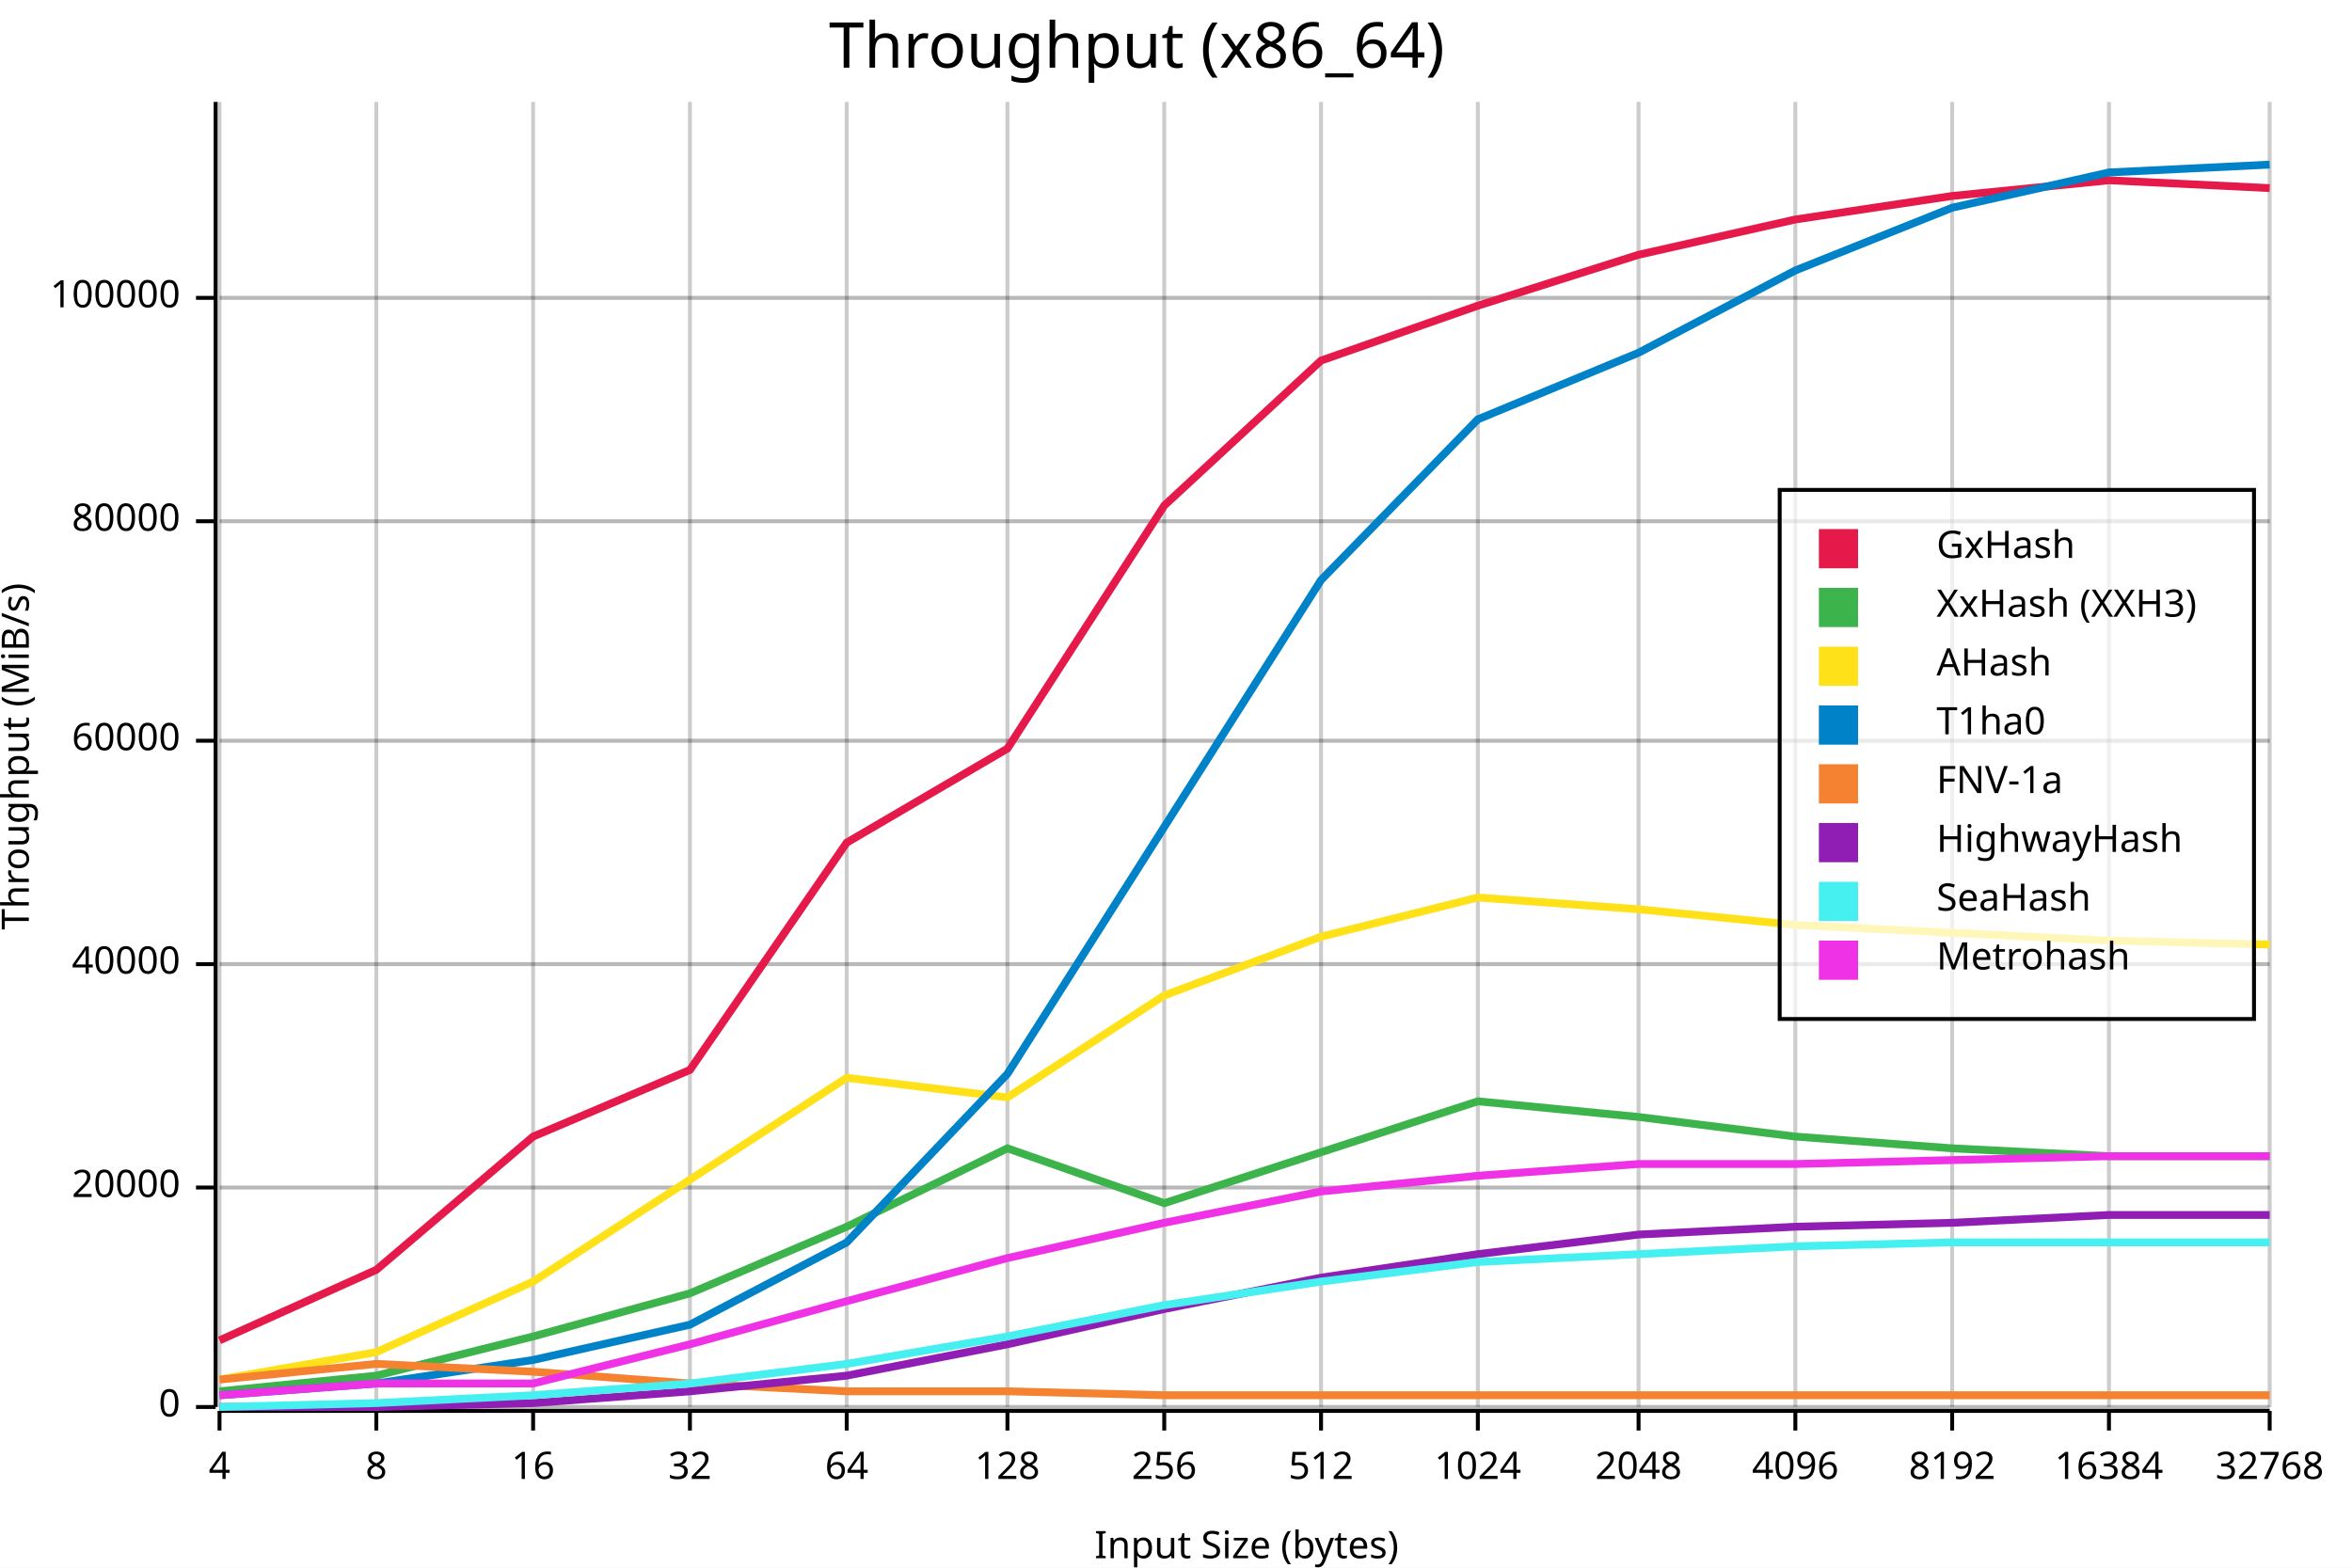
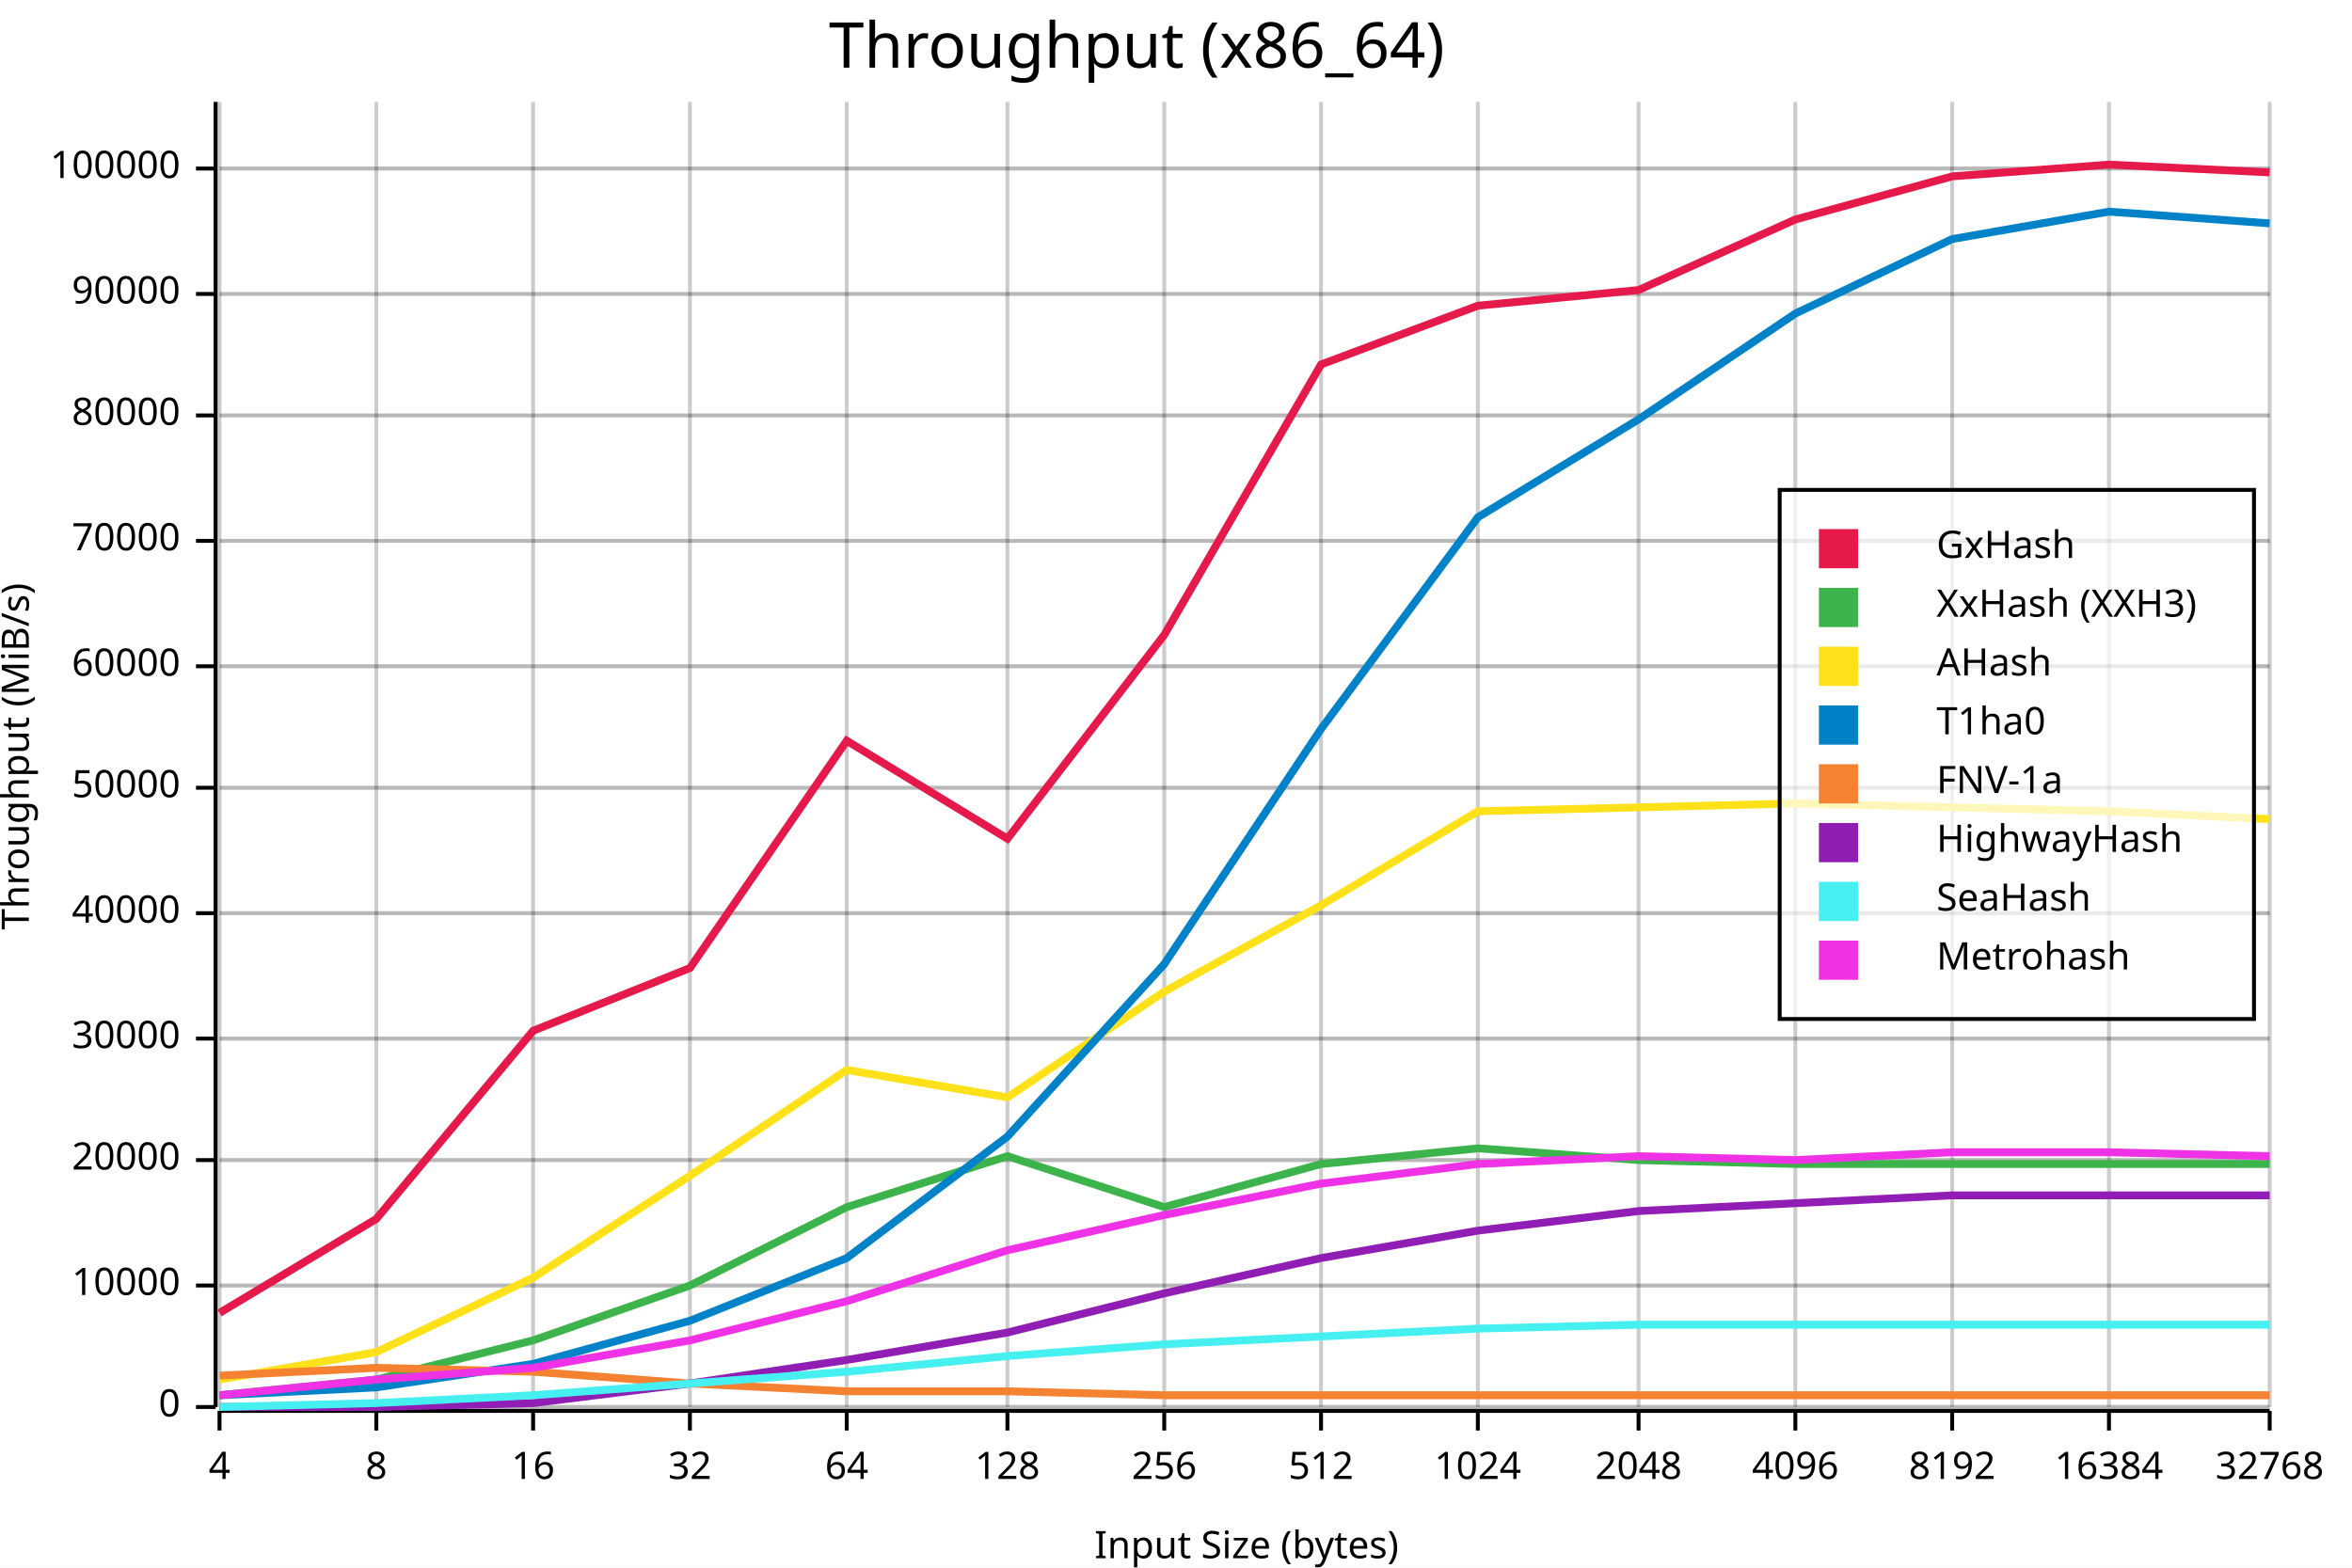
<svg xmlns="http://www.w3.org/2000/svg" width="600" height="400" viewBox="0 0 600 400">
  <rect x="0" y="0" width="600" height="400" opacity="1" fill="#FFFFFF" stroke="none" />
  <text x="290" y="5" dy="0.76em" text-anchor="middle" font-family="sans-serif" font-size="16.129" opacity="1" fill="#000000">
Throughput (x86_64)
</text>
  <line opacity="0.1" stroke="#000000" stroke-width="1" x1="56" y1="359" x2="579" y2="359" />
-   <line opacity="0.1" stroke="#000000" stroke-width="1" x1="56" y1="303" x2="579" y2="303" />
-   <line opacity="0.1" stroke="#000000" stroke-width="1" x1="56" y1="246" x2="579" y2="246" />
-   <line opacity="0.1" stroke="#000000" stroke-width="1" x1="56" y1="189" x2="579" y2="189" />
-   <line opacity="0.1" stroke="#000000" stroke-width="1" x1="56" y1="133" x2="579" y2="133" />
-   <line opacity="0.1" stroke="#000000" stroke-width="1" x1="56" y1="76" x2="579" y2="76" />
+   <line opacity="0.1" stroke="#000000" stroke-width="1" x1="56" y1="328" x2="579" y2="328" />
+   <line opacity="0.1" stroke="#000000" stroke-width="1" x1="56" y1="296" x2="579" y2="296" />
+   <line opacity="0.1" stroke="#000000" stroke-width="1" x1="56" y1="265" x2="579" y2="265" />
+   <line opacity="0.1" stroke="#000000" stroke-width="1" x1="56" y1="233" x2="579" y2="233" />
+   <line opacity="0.1" stroke="#000000" stroke-width="1" x1="56" y1="201" x2="579" y2="201" />
+   <line opacity="0.1" stroke="#000000" stroke-width="1" x1="56" y1="170" x2="579" y2="170" />
+   <line opacity="0.1" stroke="#000000" stroke-width="1" x1="56" y1="138" x2="579" y2="138" />
+   <line opacity="0.1" stroke="#000000" stroke-width="1" x1="56" y1="106" x2="579" y2="106" />
+   <line opacity="0.1" stroke="#000000" stroke-width="1" x1="56" y1="75" x2="579" y2="75" />
+   <line opacity="0.1" stroke="#000000" stroke-width="1" x1="56" y1="43" x2="579" y2="43" />
  <text x="0" y="193" dy="0.76em" text-anchor="middle" font-family="sans-serif" font-size="9.677" opacity="1" fill="#000000" transform="rotate(270, 0, 193)">
Throughput (MiB/s)
</text>
  <text x="318" y="400" dy="-0.5ex" text-anchor="middle" font-family="sans-serif" font-size="9.677" opacity="1" fill="#000000">
Input Size (bytes)
</text>
  <line opacity="0.2" stroke="#000000" stroke-width="1" x1="56" y1="359" x2="56" y2="26" />
  <line opacity="0.2" stroke="#000000" stroke-width="1" x1="96" y1="359" x2="96" y2="26" />
  <line opacity="0.2" stroke="#000000" stroke-width="1" x1="136" y1="359" x2="136" y2="26" />
  <line opacity="0.2" stroke="#000000" stroke-width="1" x1="176" y1="359" x2="176" y2="26" />
  <line opacity="0.2" stroke="#000000" stroke-width="1" x1="216" y1="359" x2="216" y2="26" />
  <line opacity="0.2" stroke="#000000" stroke-width="1" x1="257" y1="359" x2="257" y2="26" />
  <line opacity="0.2" stroke="#000000" stroke-width="1" x1="297" y1="359" x2="297" y2="26" />
  <line opacity="0.2" stroke="#000000" stroke-width="1" x1="337" y1="359" x2="337" y2="26" />
  <line opacity="0.2" stroke="#000000" stroke-width="1" x1="377" y1="359" x2="377" y2="26" />
  <line opacity="0.2" stroke="#000000" stroke-width="1" x1="418" y1="359" x2="418" y2="26" />
  <line opacity="0.2" stroke="#000000" stroke-width="1" x1="458" y1="359" x2="458" y2="26" />
  <line opacity="0.2" stroke="#000000" stroke-width="1" x1="498" y1="359" x2="498" y2="26" />
  <line opacity="0.2" stroke="#000000" stroke-width="1" x1="538" y1="359" x2="538" y2="26" />
  <line opacity="0.2" stroke="#000000" stroke-width="1" x1="579" y1="359" x2="579" y2="26" />
  <line opacity="0.2" stroke="#000000" stroke-width="1" x1="56" y1="359" x2="579" y2="359" />
-   <line opacity="0.2" stroke="#000000" stroke-width="1" x1="56" y1="303" x2="579" y2="303" />
-   <line opacity="0.2" stroke="#000000" stroke-width="1" x1="56" y1="246" x2="579" y2="246" />
-   <line opacity="0.2" stroke="#000000" stroke-width="1" x1="56" y1="189" x2="579" y2="189" />
-   <line opacity="0.2" stroke="#000000" stroke-width="1" x1="56" y1="133" x2="579" y2="133" />
-   <line opacity="0.2" stroke="#000000" stroke-width="1" x1="56" y1="76" x2="579" y2="76" />
+   <line opacity="0.2" stroke="#000000" stroke-width="1" x1="56" y1="328" x2="579" y2="328" />
+   <line opacity="0.2" stroke="#000000" stroke-width="1" x1="56" y1="296" x2="579" y2="296" />
+   <line opacity="0.2" stroke="#000000" stroke-width="1" x1="56" y1="265" x2="579" y2="265" />
+   <line opacity="0.2" stroke="#000000" stroke-width="1" x1="56" y1="233" x2="579" y2="233" />
+   <line opacity="0.2" stroke="#000000" stroke-width="1" x1="56" y1="201" x2="579" y2="201" />
+   <line opacity="0.2" stroke="#000000" stroke-width="1" x1="56" y1="170" x2="579" y2="170" />
+   <line opacity="0.2" stroke="#000000" stroke-width="1" x1="56" y1="138" x2="579" y2="138" />
+   <line opacity="0.2" stroke="#000000" stroke-width="1" x1="56" y1="106" x2="579" y2="106" />
+   <line opacity="0.2" stroke="#000000" stroke-width="1" x1="56" y1="75" x2="579" y2="75" />
+   <line opacity="0.2" stroke="#000000" stroke-width="1" x1="56" y1="43" x2="579" y2="43" />
  <polyline fill="none" opacity="1" stroke="#000000" stroke-width="1" points="55,26 55,359 " />
  <text x="46" y="359" dy="0.5ex" text-anchor="end" font-family="sans-serif" font-size="9.677" opacity="1" fill="#000000">
0
</text>
  <polyline fill="none" opacity="1" stroke="#000000" stroke-width="1" points="50,359 55,359 " />
-   <text x="46" y="303" dy="0.5ex" text-anchor="end" font-family="sans-serif" font-size="9.677" opacity="1" fill="#000000">
+   <text x="46" y="328" dy="0.5ex" text-anchor="end" font-family="sans-serif" font-size="9.677" opacity="1" fill="#000000">
+ 10000
+ </text>
+   <polyline fill="none" opacity="1" stroke="#000000" stroke-width="1" points="50,328 55,328 " />
+   <text x="46" y="296" dy="0.5ex" text-anchor="end" font-family="sans-serif" font-size="9.677" opacity="1" fill="#000000">
20000
</text>
-   <polyline fill="none" opacity="1" stroke="#000000" stroke-width="1" points="50,303 55,303 " />
-   <text x="46" y="246" dy="0.5ex" text-anchor="end" font-family="sans-serif" font-size="9.677" opacity="1" fill="#000000">
+   <polyline fill="none" opacity="1" stroke="#000000" stroke-width="1" points="50,296 55,296 " />
+   <text x="46" y="265" dy="0.5ex" text-anchor="end" font-family="sans-serif" font-size="9.677" opacity="1" fill="#000000">
+ 30000
+ </text>
+   <polyline fill="none" opacity="1" stroke="#000000" stroke-width="1" points="50,265 55,265 " />
+   <text x="46" y="233" dy="0.5ex" text-anchor="end" font-family="sans-serif" font-size="9.677" opacity="1" fill="#000000">
40000
</text>
-   <polyline fill="none" opacity="1" stroke="#000000" stroke-width="1" points="50,246 55,246 " />
-   <text x="46" y="189" dy="0.5ex" text-anchor="end" font-family="sans-serif" font-size="9.677" opacity="1" fill="#000000">
+   <polyline fill="none" opacity="1" stroke="#000000" stroke-width="1" points="50,233 55,233 " />
+   <text x="46" y="201" dy="0.5ex" text-anchor="end" font-family="sans-serif" font-size="9.677" opacity="1" fill="#000000">
+ 50000
+ </text>
+   <polyline fill="none" opacity="1" stroke="#000000" stroke-width="1" points="50,201 55,201 " />
+   <text x="46" y="170" dy="0.5ex" text-anchor="end" font-family="sans-serif" font-size="9.677" opacity="1" fill="#000000">
60000
</text>
-   <polyline fill="none" opacity="1" stroke="#000000" stroke-width="1" points="50,189 55,189 " />
-   <text x="46" y="133" dy="0.5ex" text-anchor="end" font-family="sans-serif" font-size="9.677" opacity="1" fill="#000000">
+   <polyline fill="none" opacity="1" stroke="#000000" stroke-width="1" points="50,170 55,170 " />
+   <text x="46" y="138" dy="0.5ex" text-anchor="end" font-family="sans-serif" font-size="9.677" opacity="1" fill="#000000">
+ 70000
+ </text>
+   <polyline fill="none" opacity="1" stroke="#000000" stroke-width="1" points="50,138 55,138 " />
+   <text x="46" y="106" dy="0.5ex" text-anchor="end" font-family="sans-serif" font-size="9.677" opacity="1" fill="#000000">
80000
</text>
-   <polyline fill="none" opacity="1" stroke="#000000" stroke-width="1" points="50,133 55,133 " />
-   <text x="46" y="76" dy="0.5ex" text-anchor="end" font-family="sans-serif" font-size="9.677" opacity="1" fill="#000000">
+   <polyline fill="none" opacity="1" stroke="#000000" stroke-width="1" points="50,106 55,106 " />
+   <text x="46" y="75" dy="0.5ex" text-anchor="end" font-family="sans-serif" font-size="9.677" opacity="1" fill="#000000">
+ 90000
+ </text>
+   <polyline fill="none" opacity="1" stroke="#000000" stroke-width="1" points="50,75 55,75 " />
+   <text x="46" y="43" dy="0.5ex" text-anchor="end" font-family="sans-serif" font-size="9.677" opacity="1" fill="#000000">
100000
</text>
-   <polyline fill="none" opacity="1" stroke="#000000" stroke-width="1" points="50,76 55,76 " />
+   <polyline fill="none" opacity="1" stroke="#000000" stroke-width="1" points="50,43 55,43 " />
  <polyline fill="none" opacity="1" stroke="#000000" stroke-width="1" points="56,360 579,360 " />
  <text x="56" y="370" dy="0.76em" text-anchor="middle" font-family="sans-serif" font-size="9.677" opacity="1" fill="#000000">
4
</text>
  <polyline fill="none" opacity="1" stroke="#000000" stroke-width="1" points="56,360 56,365 " />
  <text x="96" y="370" dy="0.76em" text-anchor="middle" font-family="sans-serif" font-size="9.677" opacity="1" fill="#000000">
8
</text>
  <polyline fill="none" opacity="1" stroke="#000000" stroke-width="1" points="96,360 96,365 " />
  <text x="136" y="370" dy="0.76em" text-anchor="middle" font-family="sans-serif" font-size="9.677" opacity="1" fill="#000000">
16
</text>
  <polyline fill="none" opacity="1" stroke="#000000" stroke-width="1" points="136,360 136,365 " />
  <text x="176" y="370" dy="0.76em" text-anchor="middle" font-family="sans-serif" font-size="9.677" opacity="1" fill="#000000">
32
</text>
  <polyline fill="none" opacity="1" stroke="#000000" stroke-width="1" points="176,360 176,365 " />
  <text x="216" y="370" dy="0.76em" text-anchor="middle" font-family="sans-serif" font-size="9.677" opacity="1" fill="#000000">
64
</text>
  <polyline fill="none" opacity="1" stroke="#000000" stroke-width="1" points="216,360 216,365 " />
  <text x="257" y="370" dy="0.76em" text-anchor="middle" font-family="sans-serif" font-size="9.677" opacity="1" fill="#000000">
128
</text>
  <polyline fill="none" opacity="1" stroke="#000000" stroke-width="1" points="257,360 257,365 " />
  <text x="297" y="370" dy="0.76em" text-anchor="middle" font-family="sans-serif" font-size="9.677" opacity="1" fill="#000000">
256
</text>
  <polyline fill="none" opacity="1" stroke="#000000" stroke-width="1" points="297,360 297,365 " />
  <text x="337" y="370" dy="0.76em" text-anchor="middle" font-family="sans-serif" font-size="9.677" opacity="1" fill="#000000">
512
</text>
  <polyline fill="none" opacity="1" stroke="#000000" stroke-width="1" points="337,360 337,365 " />
  <text x="377" y="370" dy="0.76em" text-anchor="middle" font-family="sans-serif" font-size="9.677" opacity="1" fill="#000000">
1024
</text>
  <polyline fill="none" opacity="1" stroke="#000000" stroke-width="1" points="377,360 377,365 " />
  <text x="418" y="370" dy="0.76em" text-anchor="middle" font-family="sans-serif" font-size="9.677" opacity="1" fill="#000000">
2048
</text>
  <polyline fill="none" opacity="1" stroke="#000000" stroke-width="1" points="418,360 418,365 " />
  <text x="458" y="370" dy="0.76em" text-anchor="middle" font-family="sans-serif" font-size="9.677" opacity="1" fill="#000000">
4096
</text>
  <polyline fill="none" opacity="1" stroke="#000000" stroke-width="1" points="458,360 458,365 " />
  <text x="498" y="370" dy="0.76em" text-anchor="middle" font-family="sans-serif" font-size="9.677" opacity="1" fill="#000000">
8192
</text>
  <polyline fill="none" opacity="1" stroke="#000000" stroke-width="1" points="498,360 498,365 " />
  <text x="538" y="370" dy="0.76em" text-anchor="middle" font-family="sans-serif" font-size="9.677" opacity="1" fill="#000000">
16384
</text>
  <polyline fill="none" opacity="1" stroke="#000000" stroke-width="1" points="538,360 538,365 " />
  <text x="579" y="370" dy="0.76em" text-anchor="middle" font-family="sans-serif" font-size="9.677" opacity="1" fill="#000000">
32768
</text>
  <polyline fill="none" opacity="1" stroke="#000000" stroke-width="1" points="579,360 579,365 " />
-   <polyline fill="none" opacity="1" stroke="#E6194B" stroke-width="2" points="56,342 96,324 136,290 176,273 216,215 257,191 297,129 337,92 377,78 418,65 458,56 498,50 538,46 579,48 " />
-   <polyline fill="none" opacity="1" stroke="#3CB44B" stroke-width="2" points="56,355 96,351 136,341 176,330 216,313 257,293 297,307 337,294 377,281 418,285 458,290 498,293 538,295 579,295 " />
-   <polyline fill="none" opacity="1" stroke="#FFE119" stroke-width="2" points="56,352 96,345 136,327 176,301 216,275 257,280 297,254 337,239 377,229 418,232 458,236 498,238 538,240 579,241 " />
-   <polyline fill="none" opacity="1" stroke="#0082C8" stroke-width="2" points="56,356 96,353 136,347 176,338 216,317 257,274 297,211 337,148 377,107 418,90 458,69 498,53 538,44 579,42 " />
-   <polyline fill="none" opacity="1" stroke="#F58230" stroke-width="2" points="56,352 96,348 136,350 176,353 216,355 257,355 297,356 337,356 377,356 418,356 458,356 498,356 538,356 579,356 " />
-   <polyline fill="none" opacity="1" stroke="#911EB4" stroke-width="2" points="56,359 96,359 136,358 176,355 216,351 257,343 297,334 337,326 377,320 418,315 458,313 498,312 538,310 579,310 " />
-   <polyline fill="none" opacity="1" stroke="#46F0F0" stroke-width="2" points="56,359 96,358 136,356 176,353 216,348 257,341 297,333 337,327 377,322 418,320 458,318 498,317 538,317 579,317 " />
-   <polyline fill="none" opacity="1" stroke="#F032E6" stroke-width="2" points="56,356 96,353 136,353 176,343 216,332 257,321 297,312 337,304 377,300 418,297 458,297 498,296 538,295 579,295 " />
+   <polyline fill="none" opacity="1" stroke="#E6194B" stroke-width="2" points="56,335 96,311 136,263 176,247 216,189 257,214 297,162 337,93 377,78 418,74 458,56 498,45 538,42 579,44 " />
+   <polyline fill="none" opacity="1" stroke="#3CB44B" stroke-width="2" points="56,356 96,352 136,342 176,328 216,308 257,295 297,308 337,297 377,293 418,296 458,297 498,297 538,297 579,297 " />
+   <polyline fill="none" opacity="1" stroke="#FFE119" stroke-width="2" points="56,352 96,345 136,326 176,300 216,273 257,280 297,253 337,231 377,207 418,206 458,205 498,206 538,207 579,209 " />
+   <polyline fill="none" opacity="1" stroke="#0082C8" stroke-width="2" points="56,356 96,354 136,348 176,337 216,321 257,290 297,246 337,186 377,132 418,107 458,80 498,61 538,54 579,57 " />
+   <polyline fill="none" opacity="1" stroke="#F58230" stroke-width="2" points="56,351 96,349 136,350 176,353 216,355 257,355 297,356 337,356 377,356 418,356 458,356 498,356 538,356 579,356 " />
+   <polyline fill="none" opacity="1" stroke="#911EB4" stroke-width="2" points="56,359 96,359 136,358 176,353 216,347 257,340 297,330 337,321 377,314 418,309 458,307 498,305 538,305 579,305 " />
+   <polyline fill="none" opacity="1" stroke="#46F0F0" stroke-width="2" points="56,359 96,358 136,356 176,353 216,350 257,346 297,343 337,341 377,339 418,338 458,338 498,338 538,338 579,338 " />
+   <polyline fill="none" opacity="1" stroke="#F032E6" stroke-width="2" points="56,356 96,352 136,349 176,342 216,332 257,319 297,310 337,302 377,297 418,295 458,296 498,294 538,294 579,295 " />
  <rect x="454" y="125" width="121" height="135" opacity="0.7" fill="#FFFFFF" stroke="none" />
  <rect x="454" y="125" width="121" height="135" opacity="1" fill="none" stroke="#000000" />
  <text x="494" y="135" dy="0.76em" text-anchor="start" font-family="sans-serif" font-size="9.677" opacity="1" fill="#000000">
GxHash
</text>
  <text x="494" y="150" dy="0.76em" text-anchor="start" font-family="sans-serif" font-size="9.677" opacity="1" fill="#000000">
XxHash (XXH3)
</text>
  <text x="494" y="165" dy="0.76em" text-anchor="start" font-family="sans-serif" font-size="9.677" opacity="1" fill="#000000">
AHash
</text>
  <text x="494" y="180" dy="0.76em" text-anchor="start" font-family="sans-serif" font-size="9.677" opacity="1" fill="#000000">
T1ha0
</text>
  <text x="494" y="195" dy="0.76em" text-anchor="start" font-family="sans-serif" font-size="9.677" opacity="1" fill="#000000">
FNV-1a
</text>
  <text x="494" y="210" dy="0.76em" text-anchor="start" font-family="sans-serif" font-size="9.677" opacity="1" fill="#000000">
HighwayHash
</text>
  <text x="494" y="225" dy="0.76em" text-anchor="start" font-family="sans-serif" font-size="9.677" opacity="1" fill="#000000">
SeaHash
</text>
  <text x="494" y="240" dy="0.76em" text-anchor="start" font-family="sans-serif" font-size="9.677" opacity="1" fill="#000000">
Metrohash
</text>
  <rect x="464" y="135" width="10" height="10" opacity="1" fill="#E6194B" stroke="none" />
  <rect x="464" y="150" width="10" height="10" opacity="1" fill="#3CB44B" stroke="none" />
  <rect x="464" y="165" width="10" height="10" opacity="1" fill="#FFE119" stroke="none" />
  <rect x="464" y="180" width="10" height="10" opacity="1" fill="#0082C8" stroke="none" />
  <rect x="464" y="195" width="10" height="10" opacity="1" fill="#F58230" stroke="none" />
  <rect x="464" y="210" width="10" height="10" opacity="1" fill="#911EB4" stroke="none" />
  <rect x="464" y="225" width="10" height="10" opacity="1" fill="#46F0F0" stroke="none" />
  <rect x="464" y="240" width="10" height="10" opacity="1" fill="#F032E6" stroke="none" />
</svg>
